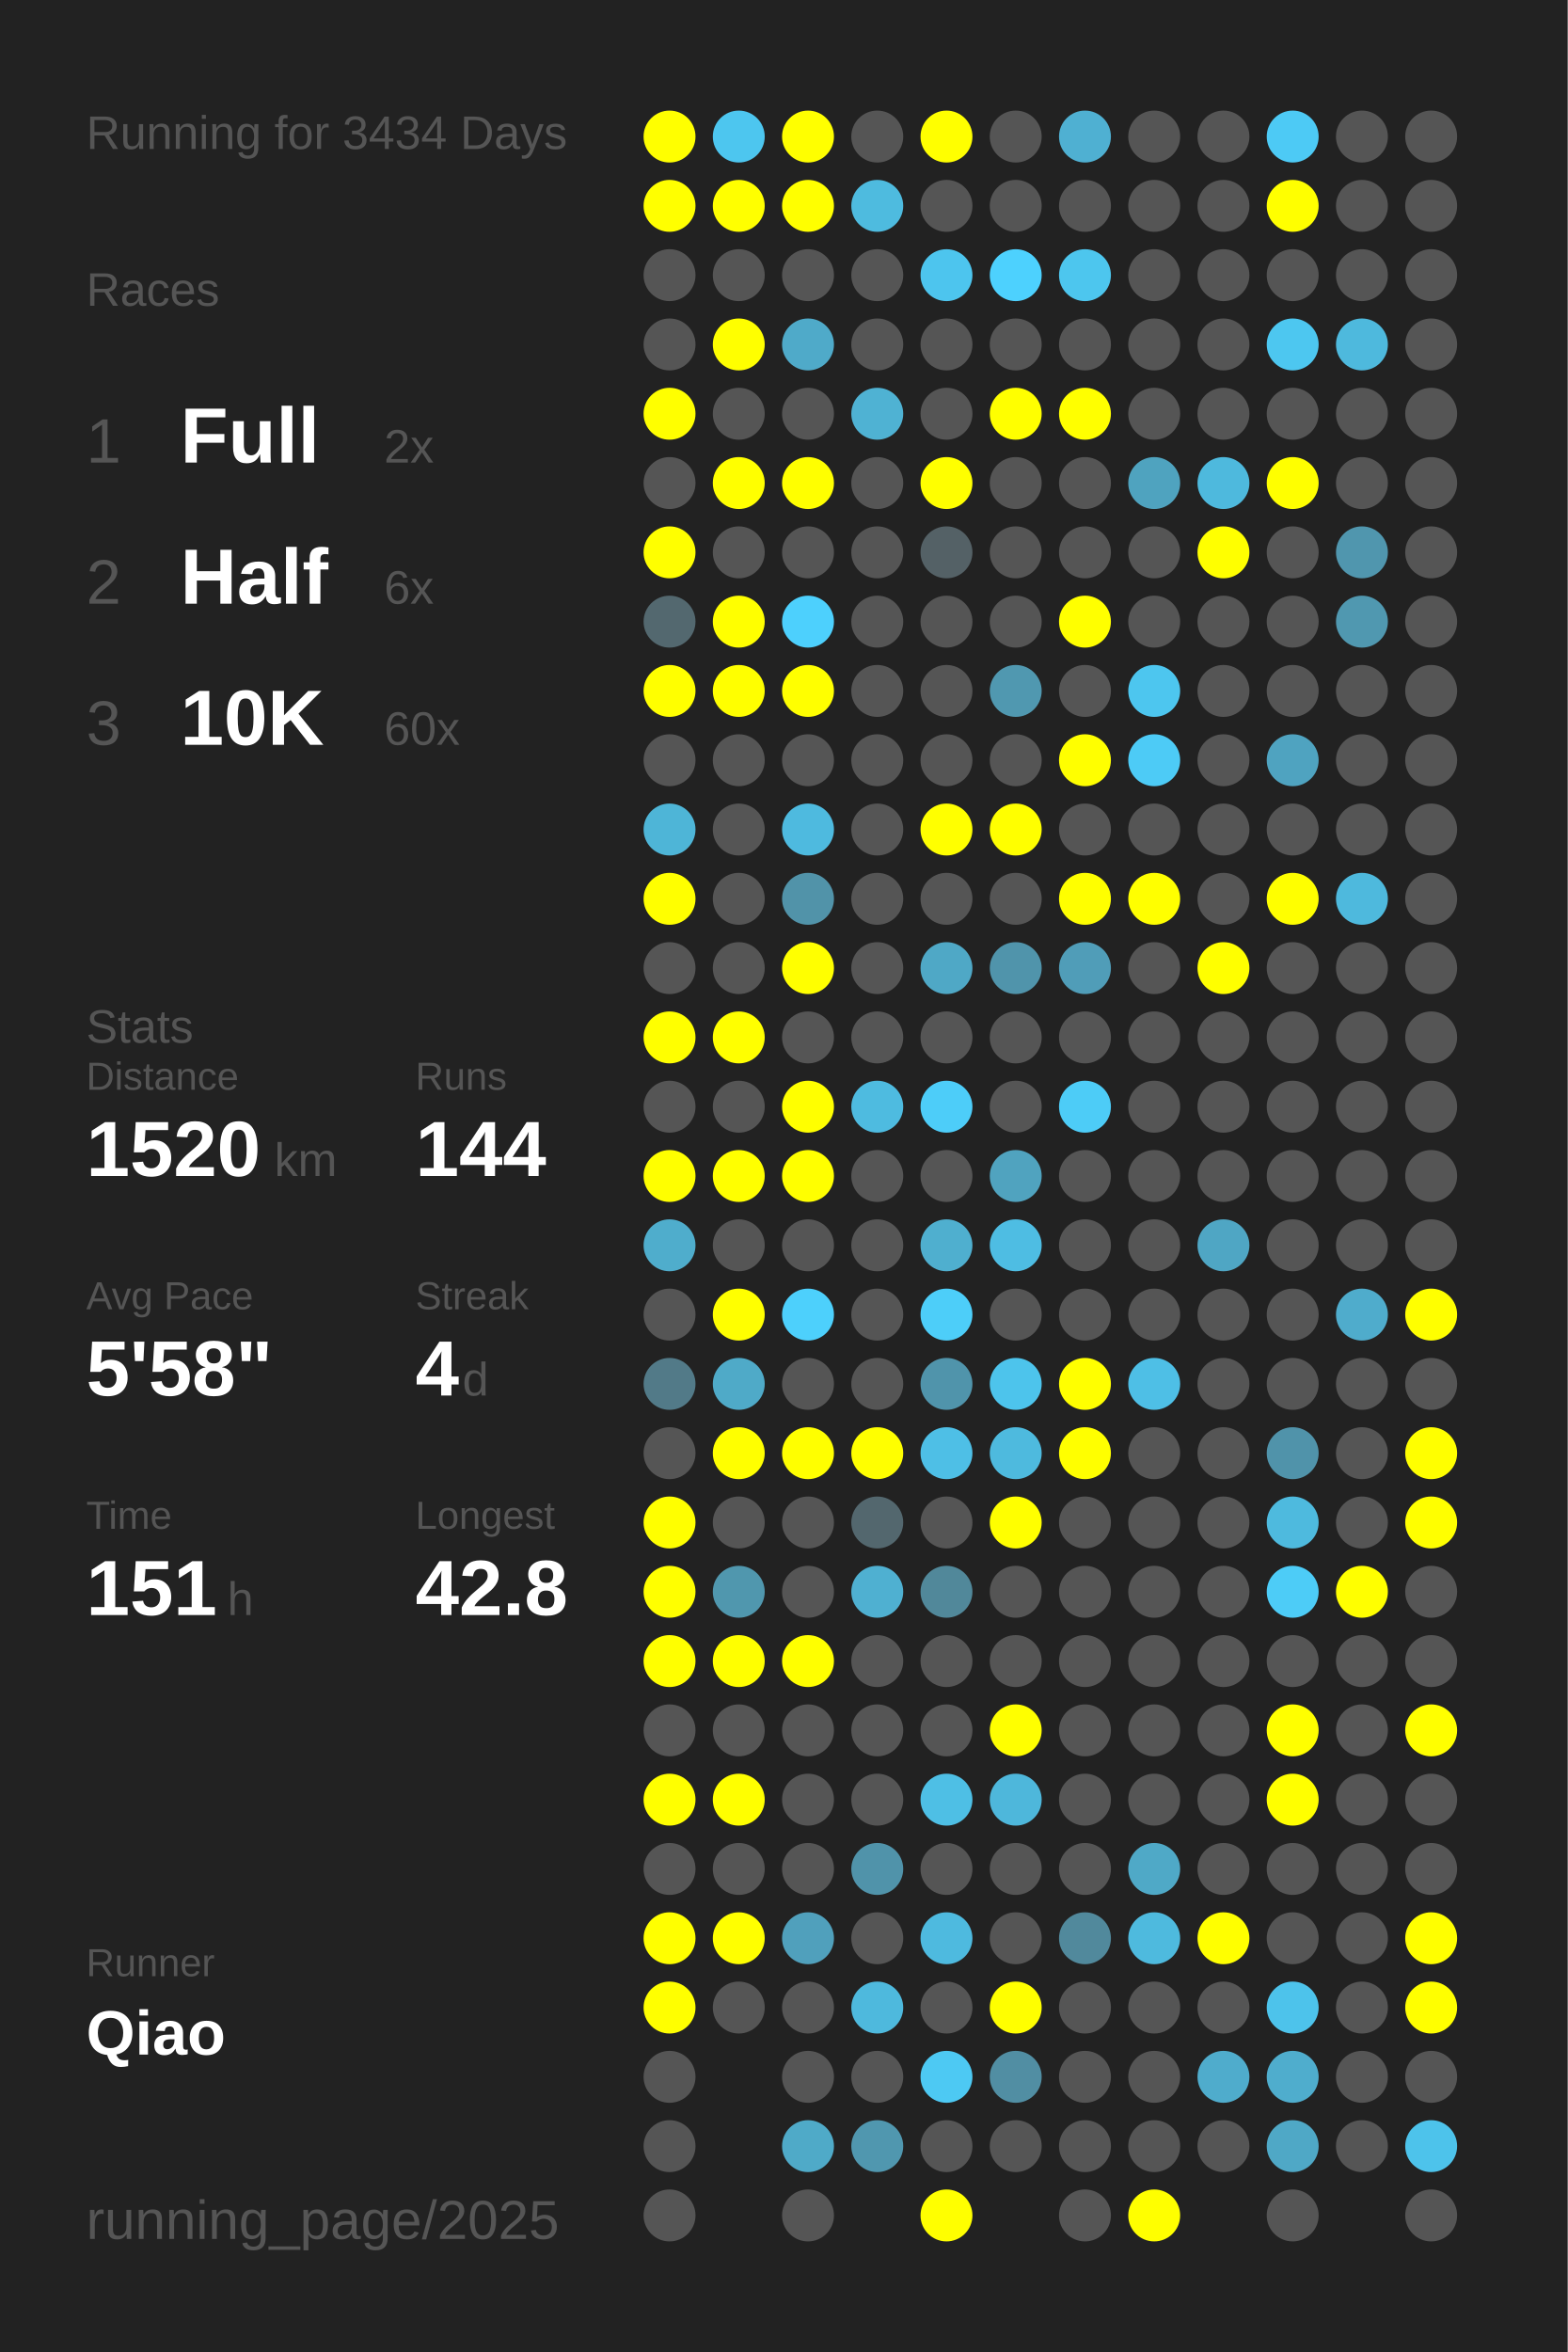
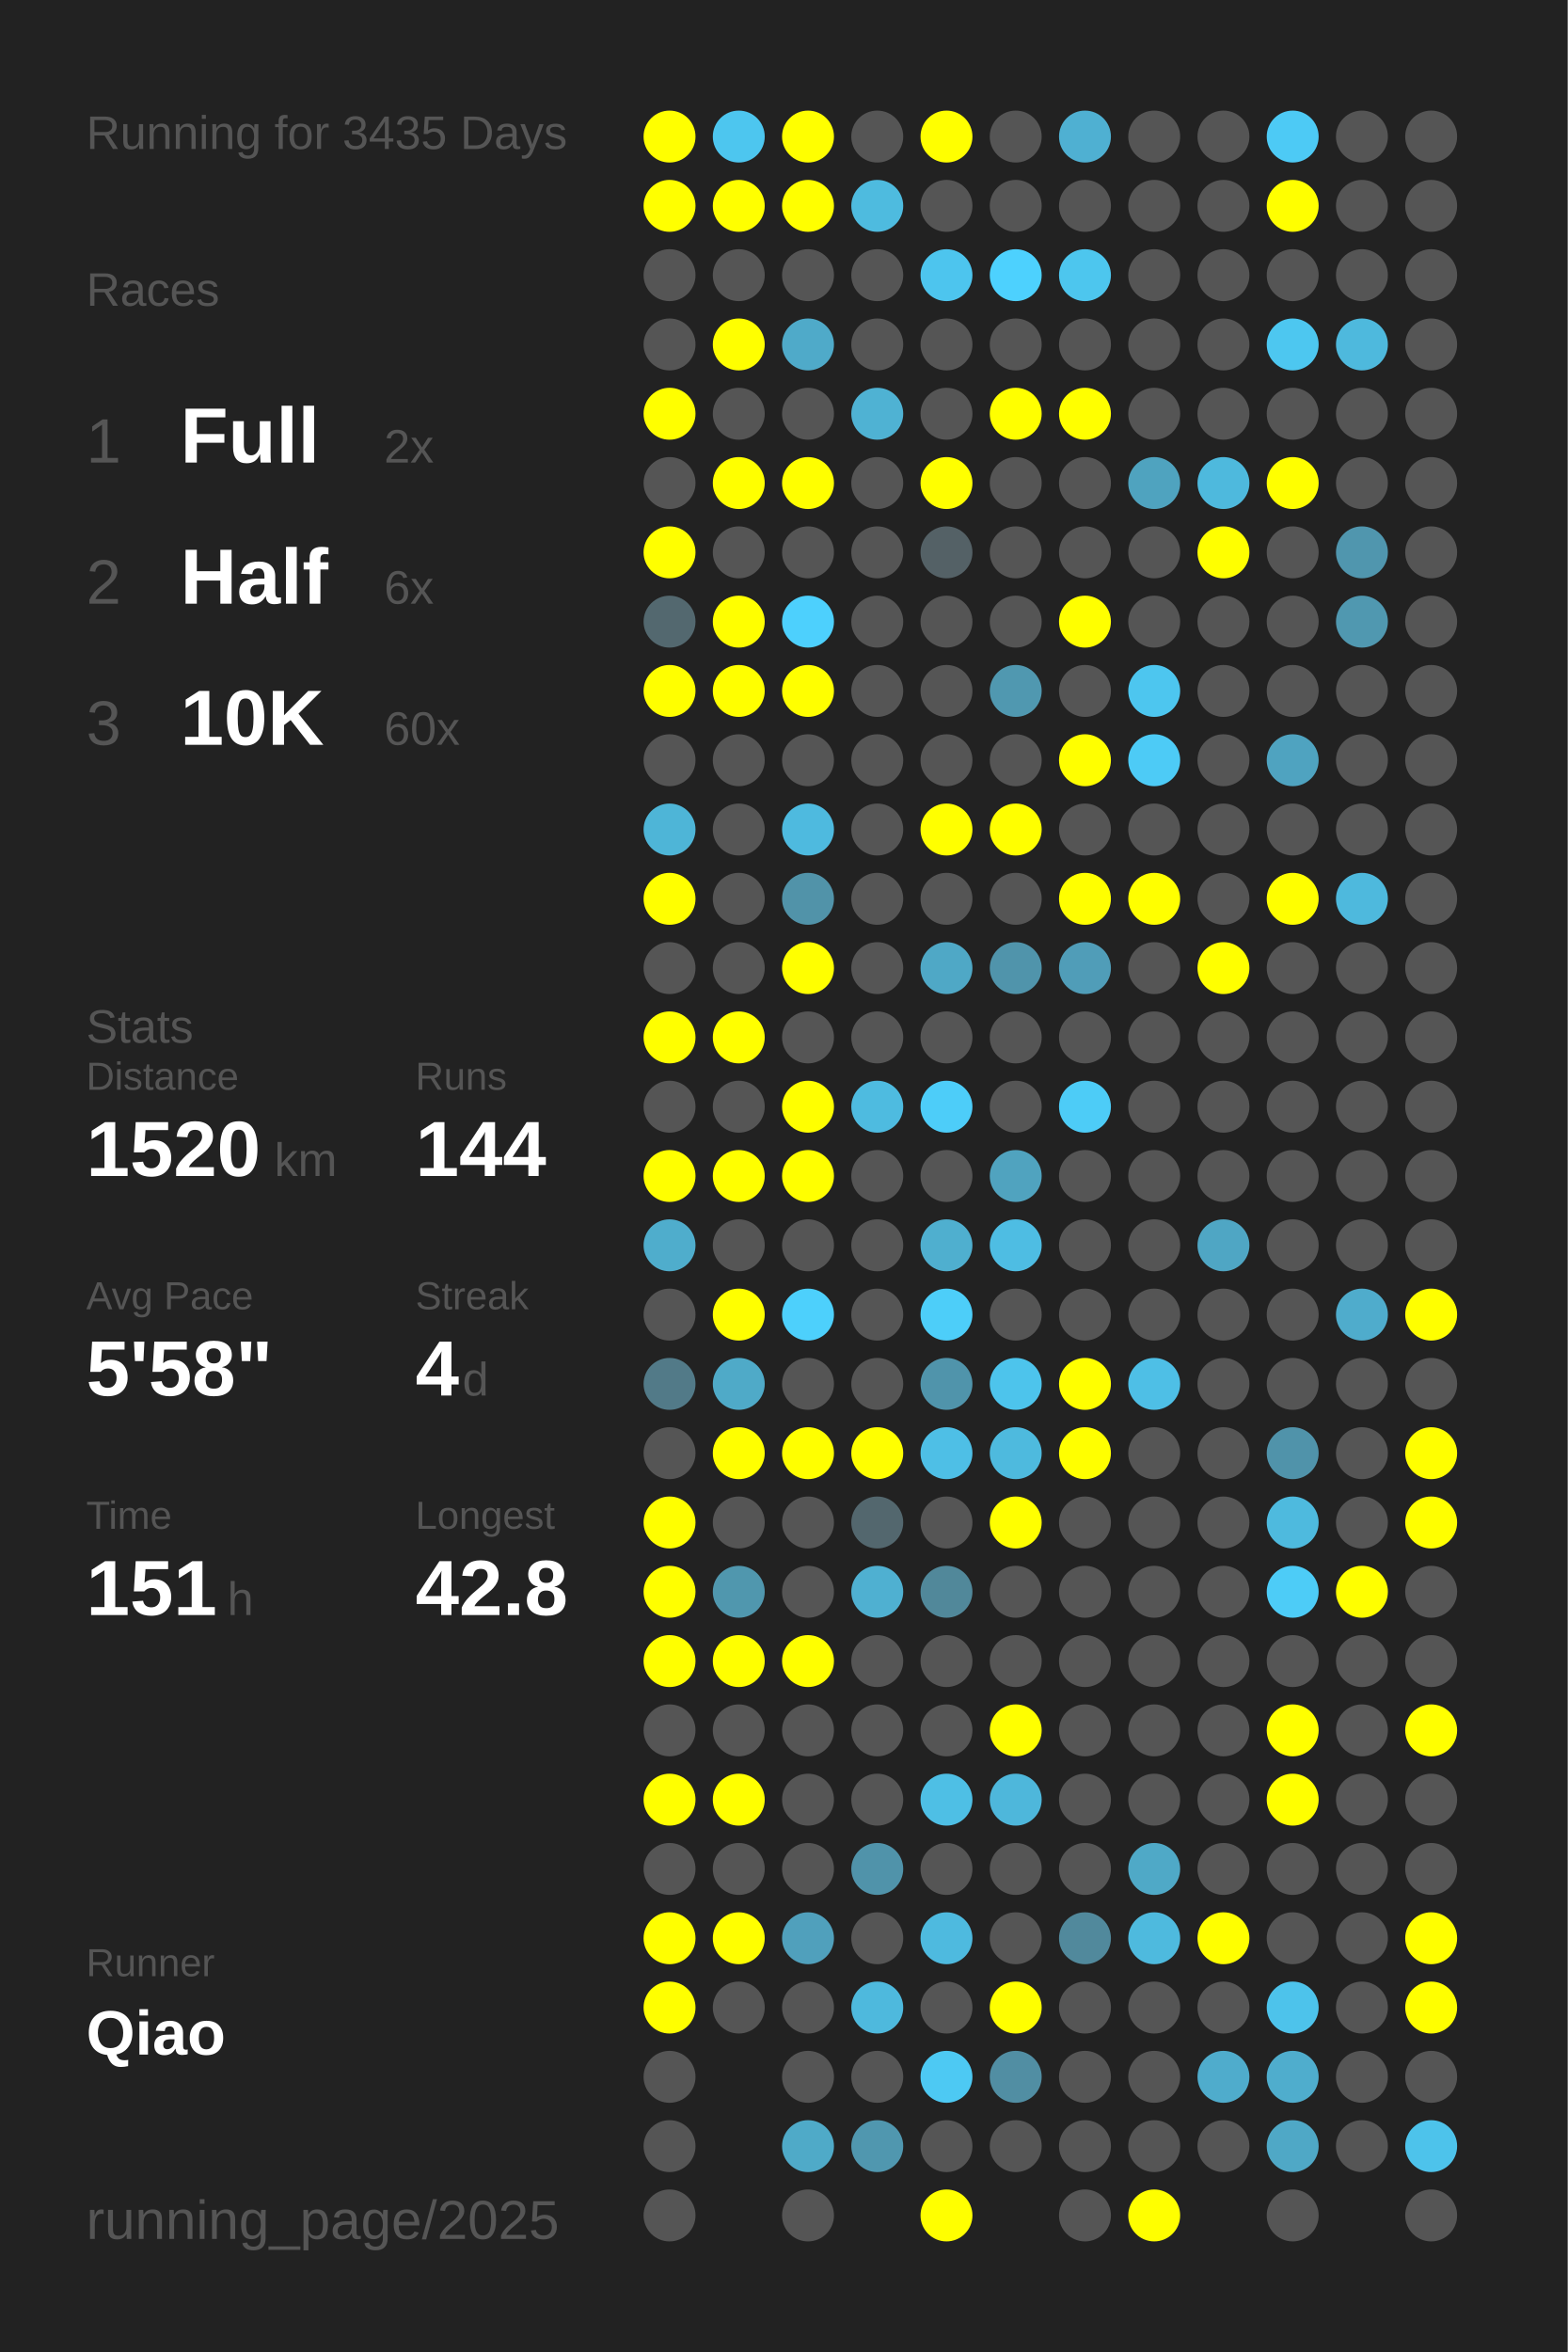
<svg xmlns="http://www.w3.org/2000/svg" baseProfile="full" height="300mm" version="1.1" viewBox="0,0,200,300" width="200mm">
  <defs />
  <rect fill="#222222" height="300" width="200" x="0" y="0" />
-   <text fill="#555555" style="font-size:6px; font-family:Arial;" x="11" y="19">Running for 3434 Days</text>
+   <text fill="#555555" style="font-size:6px; font-family:Arial;" x="11" y="19">Running for 3435 Days</text>
  <text fill="#555555" style="font-size:6px; font-family:Arial;" x="11" y="39">Races</text>
  <text fill="#555555" style="font-size:8px; font-family:Arial;" x="11" y="59">1</text>
  <text fill="#FFFFFF" style="font-size:10px; font-family:Arial; font-weight:bold;" x="23" y="59">Full</text>
  <text fill="#555555" style="font-size:6px; font-family:Arial;" x="49" y="59">2x</text>
  <text fill="#555555" style="font-size:8px; font-family:Arial;" x="11" y="77">2</text>
  <text fill="#FFFFFF" style="font-size:10px; font-family:Arial; font-weight:bold;" x="23" y="77">Half</text>
  <text fill="#555555" style="font-size:6px; font-family:Arial;" x="49" y="77">6x</text>
  <text fill="#555555" style="font-size:8px; font-family:Arial;" x="11" y="95">3</text>
  <text fill="#FFFFFF" style="font-size:10px; font-family:Arial; font-weight:bold;" x="23" y="95">10K</text>
  <text fill="#555555" style="font-size:6px; font-family:Arial;" x="49" y="95">60x</text>
  <text fill="#555555" style="font-size:6px; font-family:Arial;" x="11" y="133">Stats</text>
  <text fill="#555555" style="font-size:5px; font-family:Arial;" x="11" y="139">Distance</text>
  <text fill="#FFFFFF" style="font-size:10px; font-family:Arial; font-weight:bold;" x="11" y="150">1520</text>
  <text fill="#555555" style="font-size:6px; font-family:Arial;" x="35" y="150">km</text>
  <text fill="#555555" style="font-size:5px; font-family:Arial;" x="53" y="139">Runs</text>
  <text fill="#FFFFFF" style="font-size:10px; font-family:Arial; font-weight:bold;" x="53" y="150">144</text>
  <text fill="#555555" style="font-size:5px; font-family:Arial;" x="11" y="167">Avg Pace</text>
  <text fill="#FFFFFF" style="font-size:10px; font-family:Arial; font-weight:bold;" x="11" y="178">5'58"</text>
  <text fill="#555555" style="font-size:5px; font-family:Arial;" x="53" y="167">Streak</text>
  <text fill="#FFFFFF" style="font-size:10px; font-family:Arial; font-weight:bold;" x="53" y="178">4</text>
  <text fill="#555555" style="font-size:6px; font-family:Arial;" x="59" y="178">d</text>
  <text fill="#555555" style="font-size:5px; font-family:Arial;" x="11" y="195">Time</text>
  <text fill="#FFFFFF" style="font-size:10px; font-family:Arial; font-weight:bold;" x="11" y="206">151</text>
  <text fill="#555555" style="font-size:6px; font-family:Arial;" x="29" y="206">h</text>
  <text fill="#555555" style="font-size:5px; font-family:Arial;" x="53" y="195">Longest</text>
  <text fill="#FFFFFF" style="font-size:10px; font-family:Arial; font-weight:bold;" x="53" y="206">42.8</text>
  <text fill="#555555" style="font-size:5px; font-family:Arial;" x="11" y="252.065">Runner</text>
  <text fill="#FFFFFF" style="font-size:8px; font-family:Arial; font-weight:bold;" x="11" y="262.065">Qiao</text>
  <text fill="#555555" style="font-size:7px; font-family:Arial;" x="11" y="285.581">running_page/2025</text>
  <circle cx="85.417" cy="17.419" fill="#FFFF00" r="3.312" />
  <circle cx="85.417" cy="26.258" fill="#FFFF00" r="3.312" />
  <circle cx="85.417" cy="35.097" fill="#555555" r="3.312" />
  <circle cx="85.417" cy="43.935" fill="#555555" r="3.312" />
  <circle cx="85.417" cy="52.774" fill="#FFFF00" r="3.312" />
  <circle cx="85.417" cy="61.613" fill="#555555" r="3.312" />
  <circle cx="85.417" cy="70.452" fill="#FFFF00" r="3.312" />
  <circle cx="85.417" cy="79.29" fill="#53686f" r="3.312" />
  <circle cx="85.417" cy="88.129" fill="#FFFF00" r="3.312" />
  <circle cx="85.417" cy="96.968" fill="#555555" r="3.312" />
  <circle cx="85.417" cy="105.806" fill="#4eb5d7" r="3.312" />
  <circle cx="85.417" cy="114.645" fill="#FFFF00" r="3.312" />
  <circle cx="85.417" cy="123.484" fill="#555555" r="3.312" />
  <circle cx="85.417" cy="132.323" fill="#FFFF00" r="3.312" />
  <circle cx="85.417" cy="141.161" fill="#555555" r="3.312" />
  <circle cx="85.417" cy="150" fill="#FFFF00" r="3.312" />
  <circle cx="85.417" cy="158.839" fill="#4fadcc" r="3.312" />
  <circle cx="85.417" cy="167.677" fill="#555555" r="3.312" />
  <circle cx="85.417" cy="176.516" fill="#527a88" r="3.312" />
  <circle cx="85.417" cy="185.355" fill="#555555" r="3.312" />
  <circle cx="85.417" cy="194.194" fill="#FFFF00" r="3.312" />
  <circle cx="85.417" cy="203.032" fill="#FFFF00" r="3.312" />
  <circle cx="85.417" cy="211.871" fill="#FFFF00" r="3.312" />
  <circle cx="85.417" cy="220.71" fill="#555555" r="3.312" />
  <circle cx="85.417" cy="229.548" fill="#FFFF00" r="3.312" />
  <circle cx="85.417" cy="238.387" fill="#555555" r="3.312" />
  <circle cx="85.417" cy="247.226" fill="#FFFF00" r="3.312" />
  <circle cx="85.417" cy="256.065" fill="#FFFF00" r="3.312" />
  <circle cx="85.417" cy="264.903" fill="#555555" r="3.312" />
  <circle cx="85.417" cy="273.742" fill="#555555" r="3.312" />
  <circle cx="85.417" cy="282.581" fill="#555555" r="3.312" />
  <circle cx="94.25" cy="17.419" fill="#4dc6ef" r="3.312" />
  <circle cx="94.25" cy="26.258" fill="#FFFF00" r="3.312" />
  <circle cx="94.25" cy="35.097" fill="#555555" r="3.312" />
  <circle cx="94.25" cy="43.935" fill="#FFFF00" r="3.312" />
  <circle cx="94.25" cy="52.774" fill="#555555" r="3.312" />
  <circle cx="94.25" cy="61.613" fill="#FFFF00" r="3.312" />
  <circle cx="94.25" cy="70.452" fill="#555555" r="3.312" />
  <circle cx="94.25" cy="79.29" fill="#FFFF00" r="3.312" />
  <circle cx="94.25" cy="88.129" fill="#FFFF00" r="3.312" />
  <circle cx="94.25" cy="96.968" fill="#555555" r="3.312" />
  <circle cx="94.25" cy="105.806" fill="#555555" r="3.312" />
  <circle cx="94.25" cy="114.645" fill="#555555" r="3.312" />
  <circle cx="94.25" cy="123.484" fill="#555555" r="3.312" />
  <circle cx="94.25" cy="132.323" fill="#FFFF00" r="3.312" />
  <circle cx="94.25" cy="141.161" fill="#555555" r="3.312" />
  <circle cx="94.25" cy="150" fill="#FFFF00" r="3.312" />
  <circle cx="94.25" cy="158.839" fill="#555555" r="3.312" />
  <circle cx="94.25" cy="167.677" fill="#FFFF00" r="3.312" />
  <circle cx="94.25" cy="176.516" fill="#4faac8" r="3.312" />
  <circle cx="94.25" cy="185.355" fill="#FFFF00" r="3.312" />
  <circle cx="94.25" cy="194.194" fill="#555555" r="3.312" />
  <circle cx="94.25" cy="203.032" fill="#5097ae" r="3.312" />
  <circle cx="94.25" cy="211.871" fill="#FFFF00" r="3.312" />
  <circle cx="94.25" cy="220.71" fill="#555555" r="3.312" />
  <circle cx="94.25" cy="229.548" fill="#FFFF00" r="3.312" />
  <circle cx="94.25" cy="238.387" fill="#555555" r="3.312" />
  <circle cx="94.25" cy="247.226" fill="#FFFF00" r="3.312" />
  <circle cx="94.25" cy="256.065" fill="#555555" r="3.312" />
  <circle cx="103.083" cy="17.419" fill="#FFFF00" r="3.312" />
  <circle cx="103.083" cy="26.258" fill="#FFFF00" r="3.312" />
  <circle cx="103.083" cy="35.097" fill="#555555" r="3.312" />
  <circle cx="103.083" cy="43.935" fill="#4faac9" r="3.312" />
  <circle cx="103.083" cy="52.774" fill="#555555" r="3.312" />
  <circle cx="103.083" cy="61.613" fill="#FFFF00" r="3.312" />
  <circle cx="103.083" cy="70.452" fill="#555555" r="3.312" />
  <circle cx="103.083" cy="79.29" fill="#4dd0fd" r="3.312" />
  <circle cx="103.083" cy="88.129" fill="#FFFF00" r="3.312" />
  <circle cx="103.083" cy="96.968" fill="#555555" r="3.312" />
  <circle cx="103.083" cy="105.806" fill="#4ebadf" r="3.312" />
  <circle cx="103.083" cy="114.645" fill="#5193a9" r="3.312" />
  <circle cx="103.083" cy="123.484" fill="#FFFF00" r="3.312" />
  <circle cx="103.083" cy="132.323" fill="#555555" r="3.312" />
  <circle cx="103.083" cy="141.161" fill="#FFFF00" r="3.312" />
  <circle cx="103.083" cy="150" fill="#FFFF00" r="3.312" />
  <circle cx="103.083" cy="158.839" fill="#555555" r="3.312" />
  <circle cx="103.083" cy="167.677" fill="#4dd0fc" r="3.312" />
  <circle cx="103.083" cy="176.516" fill="#555555" r="3.312" />
  <circle cx="103.083" cy="185.355" fill="#FFFF00" r="3.312" />
  <circle cx="103.083" cy="194.194" fill="#555555" r="3.312" />
  <circle cx="103.083" cy="203.032" fill="#555555" r="3.312" />
  <circle cx="103.083" cy="211.871" fill="#FFFF00" r="3.312" />
  <circle cx="103.083" cy="220.71" fill="#555555" r="3.312" />
  <circle cx="103.083" cy="229.548" fill="#555555" r="3.312" />
  <circle cx="103.083" cy="238.387" fill="#555555" r="3.312" />
  <circle cx="103.083" cy="247.226" fill="#50a0bc" r="3.312" />
  <circle cx="103.083" cy="256.065" fill="#555555" r="3.312" />
  <circle cx="103.083" cy="264.903" fill="#555555" r="3.312" />
  <circle cx="103.083" cy="273.742" fill="#4faac8" r="3.312" />
  <circle cx="103.083" cy="282.581" fill="#555555" r="3.312" />
  <circle cx="111.917" cy="17.419" fill="#555555" r="3.312" />
  <circle cx="111.917" cy="26.258" fill="#4ebbdf" r="3.312" />
  <circle cx="111.917" cy="35.097" fill="#555555" r="3.312" />
  <circle cx="111.917" cy="43.935" fill="#555555" r="3.312" />
  <circle cx="111.917" cy="52.774" fill="#4fb2d3" r="3.312" />
  <circle cx="111.917" cy="61.613" fill="#555555" r="3.312" />
  <circle cx="111.917" cy="70.452" fill="#555555" r="3.312" />
  <circle cx="111.917" cy="79.29" fill="#555555" r="3.312" />
  <circle cx="111.917" cy="88.129" fill="#555555" r="3.312" />
  <circle cx="111.917" cy="96.968" fill="#555555" r="3.312" />
  <circle cx="111.917" cy="105.806" fill="#555555" r="3.312" />
  <circle cx="111.917" cy="114.645" fill="#555555" r="3.312" />
  <circle cx="111.917" cy="123.484" fill="#555555" r="3.312" />
  <circle cx="111.917" cy="132.323" fill="#555555" r="3.312" />
  <circle cx="111.917" cy="141.161" fill="#4ebbe0" r="3.312" />
  <circle cx="111.917" cy="150" fill="#555555" r="3.312" />
  <circle cx="111.917" cy="158.839" fill="#555555" r="3.312" />
  <circle cx="111.917" cy="167.677" fill="#555555" r="3.312" />
  <circle cx="111.917" cy="176.516" fill="#555555" r="3.312" />
  <circle cx="111.917" cy="185.355" fill="#FFFF00" r="3.312" />
  <circle cx="111.917" cy="194.194" fill="#53676e" r="3.312" />
  <circle cx="111.917" cy="203.032" fill="#4fb0d1" r="3.312" />
  <circle cx="111.917" cy="211.871" fill="#555555" r="3.312" />
  <circle cx="111.917" cy="220.71" fill="#555555" r="3.312" />
  <circle cx="111.917" cy="229.548" fill="#555555" r="3.312" />
  <circle cx="111.917" cy="238.387" fill="#5093aa" r="3.312" />
  <circle cx="111.917" cy="247.226" fill="#555555" r="3.312" />
  <circle cx="111.917" cy="256.065" fill="#4eb9dd" r="3.312" />
  <circle cx="111.917" cy="264.903" fill="#555555" r="3.312" />
  <circle cx="111.917" cy="273.742" fill="#5097af" r="3.312" />
  <circle cx="120.75" cy="17.419" fill="#FFFF00" r="3.312" />
  <circle cx="120.75" cy="26.258" fill="#555555" r="3.312" />
  <circle cx="120.75" cy="35.097" fill="#4dc5ee" r="3.312" />
  <circle cx="120.75" cy="43.935" fill="#555555" r="3.312" />
  <circle cx="120.75" cy="52.774" fill="#555555" r="3.312" />
  <circle cx="120.75" cy="61.613" fill="#FFFF00" r="3.312" />
  <circle cx="120.75" cy="70.452" fill="#546166" r="3.312" />
  <circle cx="120.75" cy="79.29" fill="#555555" r="3.312" />
  <circle cx="120.75" cy="88.129" fill="#555555" r="3.312" />
  <circle cx="120.75" cy="96.968" fill="#555555" r="3.312" />
  <circle cx="120.75" cy="105.806" fill="#FFFF00" r="3.312" />
  <circle cx="120.75" cy="114.645" fill="#555555" r="3.312" />
  <circle cx="120.75" cy="123.484" fill="#4fa8c6" r="3.312" />
  <circle cx="120.75" cy="132.323" fill="#555555" r="3.312" />
  <circle cx="120.75" cy="141.161" fill="#4dcdf9" r="3.312" />
  <circle cx="120.75" cy="150" fill="#555555" r="3.312" />
  <circle cx="120.75" cy="158.839" fill="#4fafcf" r="3.312" />
  <circle cx="120.75" cy="167.677" fill="#4dcef9" r="3.312" />
  <circle cx="120.75" cy="176.516" fill="#5094ab" r="3.312" />
  <circle cx="120.75" cy="185.355" fill="#4ebfe6" r="3.312" />
  <circle cx="120.75" cy="194.194" fill="#555555" r="3.312" />
  <circle cx="120.75" cy="203.032" fill="#51889a" r="3.312" />
  <circle cx="120.75" cy="211.871" fill="#555555" r="3.312" />
  <circle cx="120.75" cy="220.71" fill="#555555" r="3.312" />
  <circle cx="120.75" cy="229.548" fill="#4ebfe5" r="3.312" />
  <circle cx="120.75" cy="238.387" fill="#555555" r="3.312" />
  <circle cx="120.75" cy="247.226" fill="#4ebadf" r="3.312" />
  <circle cx="120.75" cy="256.065" fill="#555555" r="3.312" />
  <circle cx="120.75" cy="264.903" fill="#4dc9f3" r="3.312" />
  <circle cx="120.75" cy="273.742" fill="#555555" r="3.312" />
  <circle cx="120.75" cy="282.581" fill="#FFFF00" r="3.312" />
  <circle cx="129.583" cy="17.419" fill="#555555" r="3.312" />
  <circle cx="129.583" cy="26.258" fill="#555555" r="3.312" />
  <circle cx="129.583" cy="35.097" fill="#4dd1fe" r="3.312" />
  <circle cx="129.583" cy="43.935" fill="#555555" r="3.312" />
  <circle cx="129.583" cy="52.774" fill="#FFFF00" r="3.312" />
  <circle cx="129.583" cy="61.613" fill="#555555" r="3.312" />
  <circle cx="129.583" cy="70.452" fill="#555555" r="3.312" />
  <circle cx="129.583" cy="79.29" fill="#555555" r="3.312" />
  <circle cx="129.583" cy="88.129" fill="#5098b0" r="3.312" />
  <circle cx="129.583" cy="96.968" fill="#555555" r="3.312" />
  <circle cx="129.583" cy="105.806" fill="#FFFF00" r="3.312" />
  <circle cx="129.583" cy="114.645" fill="#555555" r="3.312" />
  <circle cx="129.583" cy="123.484" fill="#5094ab" r="3.312" />
  <circle cx="129.583" cy="132.323" fill="#555555" r="3.312" />
  <circle cx="129.583" cy="141.161" fill="#555555" r="3.312" />
  <circle cx="129.583" cy="150" fill="#50a3bf" r="3.312" />
  <circle cx="129.583" cy="158.839" fill="#4ebde3" r="3.312" />
  <circle cx="129.583" cy="167.677" fill="#555555" r="3.312" />
  <circle cx="129.583" cy="176.516" fill="#4dc4ec" r="3.312" />
  <circle cx="129.583" cy="185.355" fill="#4ebade" r="3.312" />
  <circle cx="129.583" cy="194.194" fill="#FFFF00" r="3.312" />
  <circle cx="129.583" cy="203.032" fill="#555555" r="3.312" />
  <circle cx="129.583" cy="211.871" fill="#555555" r="3.312" />
  <circle cx="129.583" cy="220.71" fill="#FFFF00" r="3.312" />
  <circle cx="129.583" cy="229.548" fill="#4eb7db" r="3.312" />
  <circle cx="129.583" cy="238.387" fill="#555555" r="3.312" />
  <circle cx="129.583" cy="247.226" fill="#555555" r="3.312" />
  <circle cx="129.583" cy="256.065" fill="#FFFF00" r="3.312" />
  <circle cx="129.583" cy="264.903" fill="#518ea3" r="3.312" />
  <circle cx="129.583" cy="273.742" fill="#555555" r="3.312" />
  <circle cx="138.417" cy="17.419" fill="#4fb0d2" r="3.312" />
  <circle cx="138.417" cy="26.258" fill="#555555" r="3.312" />
  <circle cx="138.417" cy="35.097" fill="#4dc6ee" r="3.312" />
  <circle cx="138.417" cy="43.935" fill="#555555" r="3.312" />
  <circle cx="138.417" cy="52.774" fill="#FFFF00" r="3.312" />
  <circle cx="138.417" cy="61.613" fill="#555555" r="3.312" />
  <circle cx="138.417" cy="70.452" fill="#555555" r="3.312" />
  <circle cx="138.417" cy="79.29" fill="#FFFF00" r="3.312" />
  <circle cx="138.417" cy="88.129" fill="#555555" r="3.312" />
  <circle cx="138.417" cy="96.968" fill="#FFFF00" r="3.312" />
  <circle cx="138.417" cy="105.806" fill="#555555" r="3.312" />
  <circle cx="138.417" cy="114.645" fill="#FFFF00" r="3.312" />
  <circle cx="138.417" cy="123.484" fill="#509db8" r="3.312" />
  <circle cx="138.417" cy="132.323" fill="#555555" r="3.312" />
  <circle cx="138.417" cy="141.161" fill="#4dccf7" r="3.312" />
  <circle cx="138.417" cy="150" fill="#555555" r="3.312" />
  <circle cx="138.417" cy="158.839" fill="#555555" r="3.312" />
  <circle cx="138.417" cy="167.677" fill="#555555" r="3.312" />
  <circle cx="138.417" cy="176.516" fill="#FFFF00" r="3.312" />
  <circle cx="138.417" cy="185.355" fill="#FFFF00" r="3.312" />
  <circle cx="138.417" cy="194.194" fill="#555555" r="3.312" />
  <circle cx="138.417" cy="203.032" fill="#555555" r="3.312" />
  <circle cx="138.417" cy="211.871" fill="#555555" r="3.312" />
  <circle cx="138.417" cy="220.71" fill="#555555" r="3.312" />
  <circle cx="138.417" cy="229.548" fill="#555555" r="3.312" />
  <circle cx="138.417" cy="238.387" fill="#555555" r="3.312" />
  <circle cx="138.417" cy="247.226" fill="#51899c" r="3.312" />
  <circle cx="138.417" cy="256.065" fill="#555555" r="3.312" />
  <circle cx="138.417" cy="264.903" fill="#555555" r="3.312" />
  <circle cx="138.417" cy="273.742" fill="#555555" r="3.312" />
  <circle cx="138.417" cy="282.581" fill="#555555" r="3.312" />
  <circle cx="147.25" cy="17.419" fill="#555555" r="3.312" />
  <circle cx="147.25" cy="26.258" fill="#555555" r="3.312" />
  <circle cx="147.25" cy="35.097" fill="#555555" r="3.312" />
  <circle cx="147.25" cy="43.935" fill="#555555" r="3.312" />
  <circle cx="147.25" cy="52.774" fill="#555555" r="3.312" />
  <circle cx="147.25" cy="61.613" fill="#4fa3bf" r="3.312" />
  <circle cx="147.25" cy="70.452" fill="#555555" r="3.312" />
  <circle cx="147.25" cy="79.29" fill="#555555" r="3.312" />
  <circle cx="147.25" cy="88.129" fill="#4dc6ef" r="3.312" />
  <circle cx="147.25" cy="96.968" fill="#4dcbf6" r="3.312" />
  <circle cx="147.25" cy="105.806" fill="#555555" r="3.312" />
  <circle cx="147.25" cy="114.645" fill="#FFFF00" r="3.312" />
  <circle cx="147.25" cy="123.484" fill="#555555" r="3.312" />
  <circle cx="147.25" cy="132.323" fill="#555555" r="3.312" />
  <circle cx="147.25" cy="141.161" fill="#555555" r="3.312" />
  <circle cx="147.25" cy="150" fill="#555555" r="3.312" />
  <circle cx="147.25" cy="158.839" fill="#555555" r="3.312" />
  <circle cx="147.25" cy="167.677" fill="#555555" r="3.312" />
  <circle cx="147.25" cy="176.516" fill="#4ebfe6" r="3.312" />
  <circle cx="147.25" cy="185.355" fill="#555555" r="3.312" />
  <circle cx="147.25" cy="194.194" fill="#555555" r="3.312" />
  <circle cx="147.25" cy="203.032" fill="#555555" r="3.312" />
  <circle cx="147.25" cy="211.871" fill="#555555" r="3.312" />
  <circle cx="147.25" cy="220.71" fill="#555555" r="3.312" />
  <circle cx="147.25" cy="229.548" fill="#555555" r="3.312" />
  <circle cx="147.25" cy="238.387" fill="#4fa9c7" r="3.312" />
  <circle cx="147.25" cy="247.226" fill="#4ebade" r="3.312" />
  <circle cx="147.25" cy="256.065" fill="#555555" r="3.312" />
  <circle cx="147.25" cy="264.903" fill="#555555" r="3.312" />
  <circle cx="147.25" cy="273.742" fill="#555555" r="3.312" />
  <circle cx="147.25" cy="282.581" fill="#FFFF00" r="3.312" />
  <circle cx="156.083" cy="17.419" fill="#555555" r="3.312" />
  <circle cx="156.083" cy="26.258" fill="#555555" r="3.312" />
  <circle cx="156.083" cy="35.097" fill="#555555" r="3.312" />
  <circle cx="156.083" cy="43.935" fill="#555555" r="3.312" />
  <circle cx="156.083" cy="52.774" fill="#555555" r="3.312" />
  <circle cx="156.083" cy="61.613" fill="#4eb9dd" r="3.312" />
  <circle cx="156.083" cy="70.452" fill="#FFFF00" r="3.312" />
  <circle cx="156.083" cy="79.29" fill="#555555" r="3.312" />
  <circle cx="156.083" cy="88.129" fill="#555555" r="3.312" />
  <circle cx="156.083" cy="96.968" fill="#555555" r="3.312" />
  <circle cx="156.083" cy="105.806" fill="#555555" r="3.312" />
  <circle cx="156.083" cy="114.645" fill="#555555" r="3.312" />
  <circle cx="156.083" cy="123.484" fill="#FFFF00" r="3.312" />
  <circle cx="156.083" cy="132.323" fill="#555555" r="3.312" />
  <circle cx="156.083" cy="141.161" fill="#555555" r="3.312" />
  <circle cx="156.083" cy="150" fill="#555555" r="3.312" />
  <circle cx="156.083" cy="158.839" fill="#4fa6c4" r="3.312" />
  <circle cx="156.083" cy="167.677" fill="#555555" r="3.312" />
  <circle cx="156.083" cy="176.516" fill="#555555" r="3.312" />
  <circle cx="156.083" cy="185.355" fill="#555555" r="3.312" />
  <circle cx="156.083" cy="194.194" fill="#555555" r="3.312" />
  <circle cx="156.083" cy="203.032" fill="#555555" r="3.312" />
  <circle cx="156.083" cy="211.871" fill="#555555" r="3.312" />
  <circle cx="156.083" cy="220.71" fill="#555555" r="3.312" />
  <circle cx="156.083" cy="229.548" fill="#555555" r="3.312" />
  <circle cx="156.083" cy="238.387" fill="#555555" r="3.312" />
  <circle cx="156.083" cy="247.226" fill="#FFFF00" r="3.312" />
  <circle cx="156.083" cy="256.065" fill="#555555" r="3.312" />
  <circle cx="156.083" cy="264.903" fill="#4faccc" r="3.312" />
  <circle cx="156.083" cy="273.742" fill="#555555" r="3.312" />
  <circle cx="164.917" cy="17.419" fill="#4dcaf5" r="3.312" />
  <circle cx="164.917" cy="26.258" fill="#FFFF00" r="3.312" />
  <circle cx="164.917" cy="35.097" fill="#555555" r="3.312" />
  <circle cx="164.917" cy="43.935" fill="#4dc7f0" r="3.312" />
  <circle cx="164.917" cy="52.774" fill="#555555" r="3.312" />
  <circle cx="164.917" cy="61.613" fill="#FFFF00" r="3.312" />
  <circle cx="164.917" cy="70.452" fill="#555555" r="3.312" />
  <circle cx="164.917" cy="79.29" fill="#555555" r="3.312" />
  <circle cx="164.917" cy="88.129" fill="#555555" r="3.312" />
  <circle cx="164.917" cy="96.968" fill="#4fa3c0" r="3.312" />
  <circle cx="164.917" cy="105.806" fill="#555555" r="3.312" />
  <circle cx="164.917" cy="114.645" fill="#FFFF00" r="3.312" />
  <circle cx="164.917" cy="123.484" fill="#555555" r="3.312" />
  <circle cx="164.917" cy="132.323" fill="#555555" r="3.312" />
  <circle cx="164.917" cy="141.161" fill="#555555" r="3.312" />
  <circle cx="164.917" cy="150" fill="#555555" r="3.312" />
  <circle cx="164.917" cy="158.839" fill="#555555" r="3.312" />
  <circle cx="164.917" cy="167.677" fill="#555555" r="3.312" />
  <circle cx="164.917" cy="176.516" fill="#555555" r="3.312" />
  <circle cx="164.917" cy="185.355" fill="#5093aa" r="3.312" />
  <circle cx="164.917" cy="194.194" fill="#4ebade" r="3.312" />
  <circle cx="164.917" cy="203.032" fill="#4dccf7" r="3.312" />
  <circle cx="164.917" cy="211.871" fill="#555555" r="3.312" />
  <circle cx="164.917" cy="220.71" fill="#FFFF00" r="3.312" />
  <circle cx="164.917" cy="229.548" fill="#FFFF00" r="3.312" />
  <circle cx="164.917" cy="238.387" fill="#555555" r="3.312" />
  <circle cx="164.917" cy="247.226" fill="#555555" r="3.312" />
  <circle cx="164.917" cy="256.065" fill="#4dc3eb" r="3.312" />
  <circle cx="164.917" cy="264.903" fill="#4fadcd" r="3.312" />
  <circle cx="164.917" cy="273.742" fill="#4fa8c6" r="3.312" />
  <circle cx="164.917" cy="282.581" fill="#555555" r="3.312" />
  <circle cx="173.75" cy="17.419" fill="#555555" r="3.312" />
  <circle cx="173.75" cy="26.258" fill="#555555" r="3.312" />
  <circle cx="173.75" cy="35.097" fill="#555555" r="3.312" />
  <circle cx="173.75" cy="43.935" fill="#4eb9dd" r="3.312" />
  <circle cx="173.75" cy="52.774" fill="#555555" r="3.312" />
  <circle cx="173.75" cy="61.613" fill="#555555" r="3.312" />
  <circle cx="173.75" cy="70.452" fill="#5096ae" r="3.312" />
  <circle cx="173.75" cy="79.29" fill="#5098b0" r="3.312" />
  <circle cx="173.75" cy="88.129" fill="#555555" r="3.312" />
  <circle cx="173.75" cy="96.968" fill="#555555" r="3.312" />
  <circle cx="173.75" cy="105.806" fill="#555555" r="3.312" />
  <circle cx="173.75" cy="114.645" fill="#4eb9dd" r="3.312" />
  <circle cx="173.75" cy="123.484" fill="#555555" r="3.312" />
  <circle cx="173.75" cy="132.323" fill="#555555" r="3.312" />
  <circle cx="173.75" cy="141.161" fill="#555555" r="3.312" />
  <circle cx="173.75" cy="150" fill="#555555" r="3.312" />
  <circle cx="173.75" cy="158.839" fill="#555555" r="3.312" />
  <circle cx="173.75" cy="167.677" fill="#4faccc" r="3.312" />
  <circle cx="173.75" cy="176.516" fill="#555555" r="3.312" />
  <circle cx="173.75" cy="185.355" fill="#555555" r="3.312" />
  <circle cx="173.75" cy="194.194" fill="#555555" r="3.312" />
  <circle cx="173.75" cy="203.032" fill="#FFFF00" r="3.312" />
  <circle cx="173.75" cy="211.871" fill="#555555" r="3.312" />
  <circle cx="173.75" cy="220.71" fill="#555555" r="3.312" />
  <circle cx="173.75" cy="229.548" fill="#555555" r="3.312" />
  <circle cx="173.75" cy="238.387" fill="#555555" r="3.312" />
  <circle cx="173.75" cy="247.226" fill="#555555" r="3.312" />
  <circle cx="173.75" cy="256.065" fill="#555555" r="3.312" />
  <circle cx="173.75" cy="264.903" fill="#555555" r="3.312" />
  <circle cx="173.75" cy="273.742" fill="#555555" r="3.312" />
  <circle cx="182.583" cy="17.419" fill="#555555" r="3.312" />
  <circle cx="182.583" cy="26.258" fill="#555555" r="3.312" />
  <circle cx="182.583" cy="35.097" fill="#555555" r="3.312" />
  <circle cx="182.583" cy="43.935" fill="#555555" r="3.312" />
  <circle cx="182.583" cy="52.774" fill="#555555" r="3.312" />
  <circle cx="182.583" cy="61.613" fill="#555555" r="3.312" />
  <circle cx="182.583" cy="70.452" fill="#555555" r="3.312" />
  <circle cx="182.583" cy="79.29" fill="#555555" r="3.312" />
  <circle cx="182.583" cy="88.129" fill="#555555" r="3.312" />
  <circle cx="182.583" cy="96.968" fill="#555555" r="3.312" />
  <circle cx="182.583" cy="105.806" fill="#555555" r="3.312" />
  <circle cx="182.583" cy="114.645" fill="#555555" r="3.312" />
  <circle cx="182.583" cy="123.484" fill="#555555" r="3.312" />
  <circle cx="182.583" cy="132.323" fill="#555555" r="3.312" />
  <circle cx="182.583" cy="141.161" fill="#555555" r="3.312" />
  <circle cx="182.583" cy="150" fill="#555555" r="3.312" />
  <circle cx="182.583" cy="158.839" fill="#555555" r="3.312" />
  <circle cx="182.583" cy="167.677" fill="#FFFF00" r="3.312" />
  <circle cx="182.583" cy="176.516" fill="#555555" r="3.312" />
  <circle cx="182.583" cy="185.355" fill="#FFFF00" r="3.312" />
  <circle cx="182.583" cy="194.194" fill="#FFFF00" r="3.312" />
  <circle cx="182.583" cy="203.032" fill="#555555" r="3.312" />
  <circle cx="182.583" cy="211.871" fill="#555555" r="3.312" />
  <circle cx="182.583" cy="220.71" fill="#FFFF00" r="3.312" />
  <circle cx="182.583" cy="229.548" fill="#555555" r="3.312" />
  <circle cx="182.583" cy="238.387" fill="#555555" r="3.312" />
  <circle cx="182.583" cy="247.226" fill="#FFFF00" r="3.312" />
  <circle cx="182.583" cy="256.065" fill="#FFFF00" r="3.312" />
  <circle cx="182.583" cy="264.903" fill="#555555" r="3.312" />
  <circle cx="182.583" cy="273.742" fill="#4dc3eb" r="3.312" />
  <circle cx="182.583" cy="282.581" fill="#555555" r="3.312" />
</svg>
